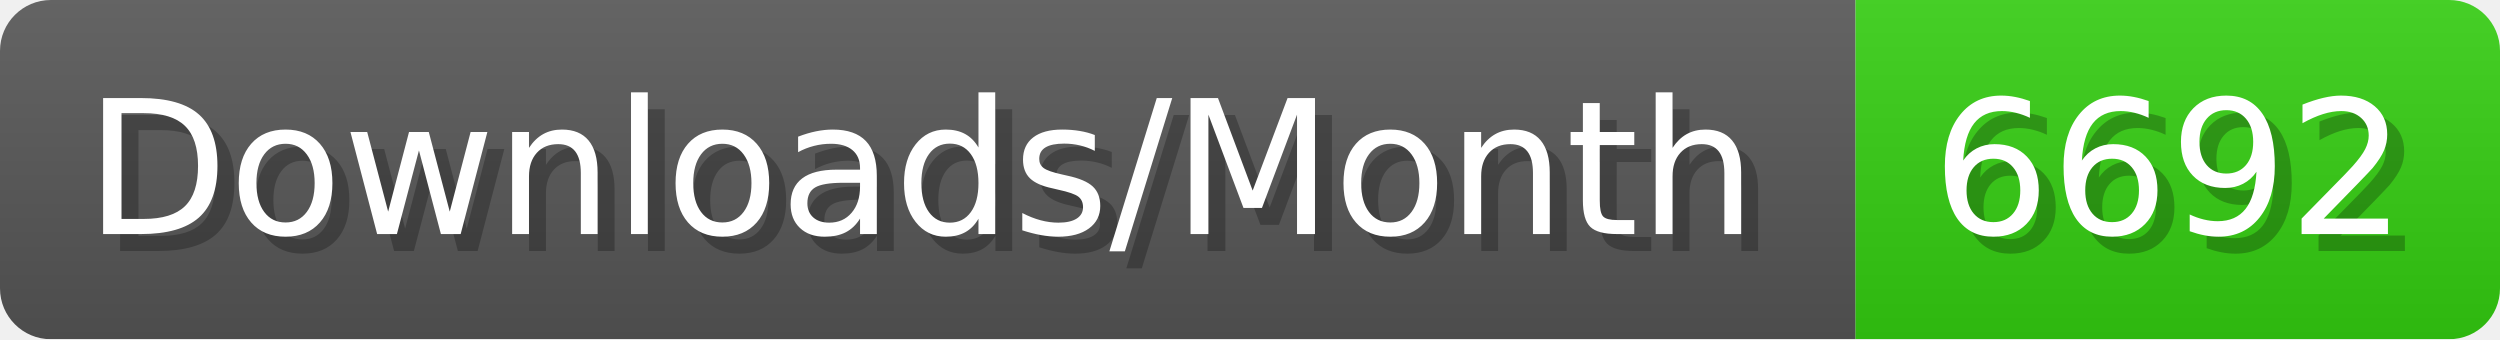
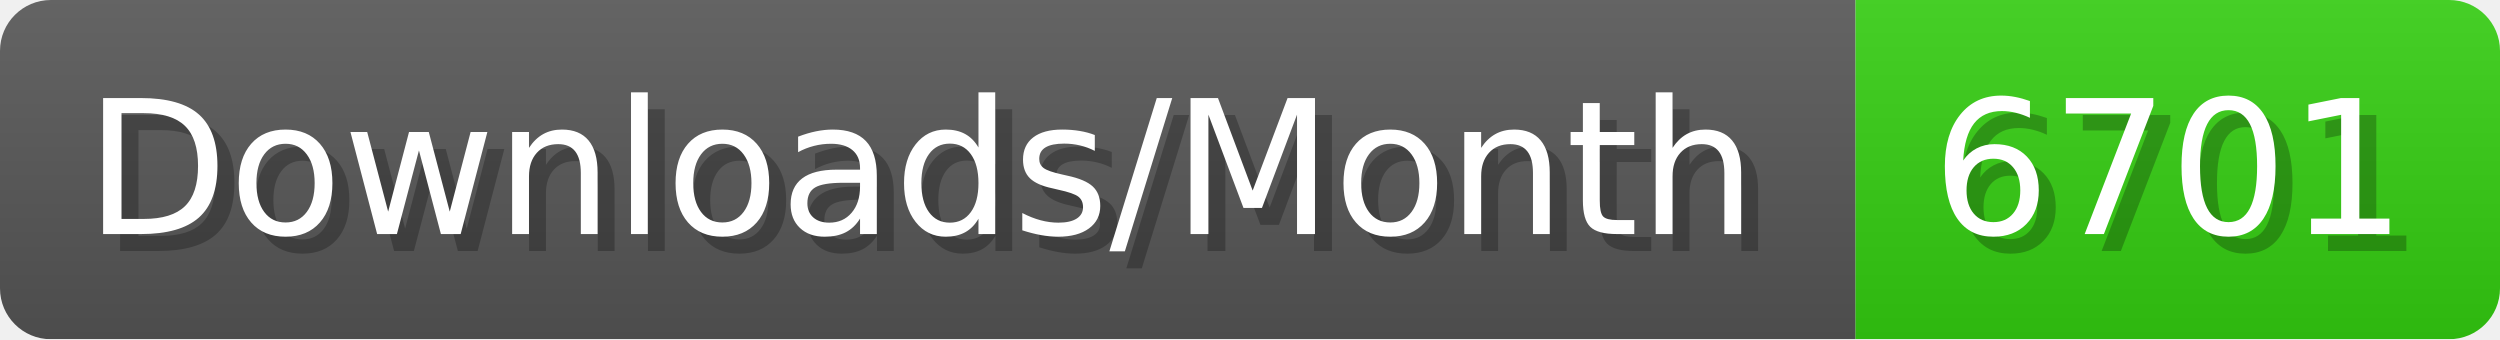
- <svg xmlns="http://www.w3.org/2000/svg" width="147.4" height="20" viewBox="0 0 1474 200" role="img" aria-label="Downloads/Month: 6692">
+ <svg xmlns="http://www.w3.org/2000/svg" width="147.4" height="20" viewBox="0 0 1474 200" role="img" aria-label="Downloads/Month: 6701">
  <linearGradient id="YlXUI" x2="0" y2="100%">
    <stop offset="0" stop-opacity=".1" stop-color="#EEE" />
    <stop offset="1" stop-opacity=".1" />
  </linearGradient>
  <mask id="JHhop">
    <rect width="1474" height="200" rx="30" fill="#FFF" />
  </mask>
  <g mask="url(#JHhop)">
    <rect width="1094" height="200" fill="#555" />
    <rect width="380" height="200" fill="#3C1" x="1094" />
    <rect width="1474" height="200" fill="url(#YlXUI)" />
  </g>
  <g aria-hidden="true" fill="#fff" text-anchor="start" font-family="Verdana,DejaVu Sans,sans-serif" font-size="110">
    <text x="60" y="148" textLength="994" fill="#000" opacity="0.25">Downloads/Month</text>
    <text x="50" y="138" textLength="994">Downloads/Month</text>
-     <text x="1149" y="148" textLength="280" fill="#000" opacity="0.25">6692</text>
-     <text x="1139" y="138" textLength="280">6692</text>
+     <text x="1149" y="148" textLength="280" fill="#000" opacity="0.25">6701</text>
+     <text x="1139" y="138" textLength="280">6701</text>
  </g>
</svg>
